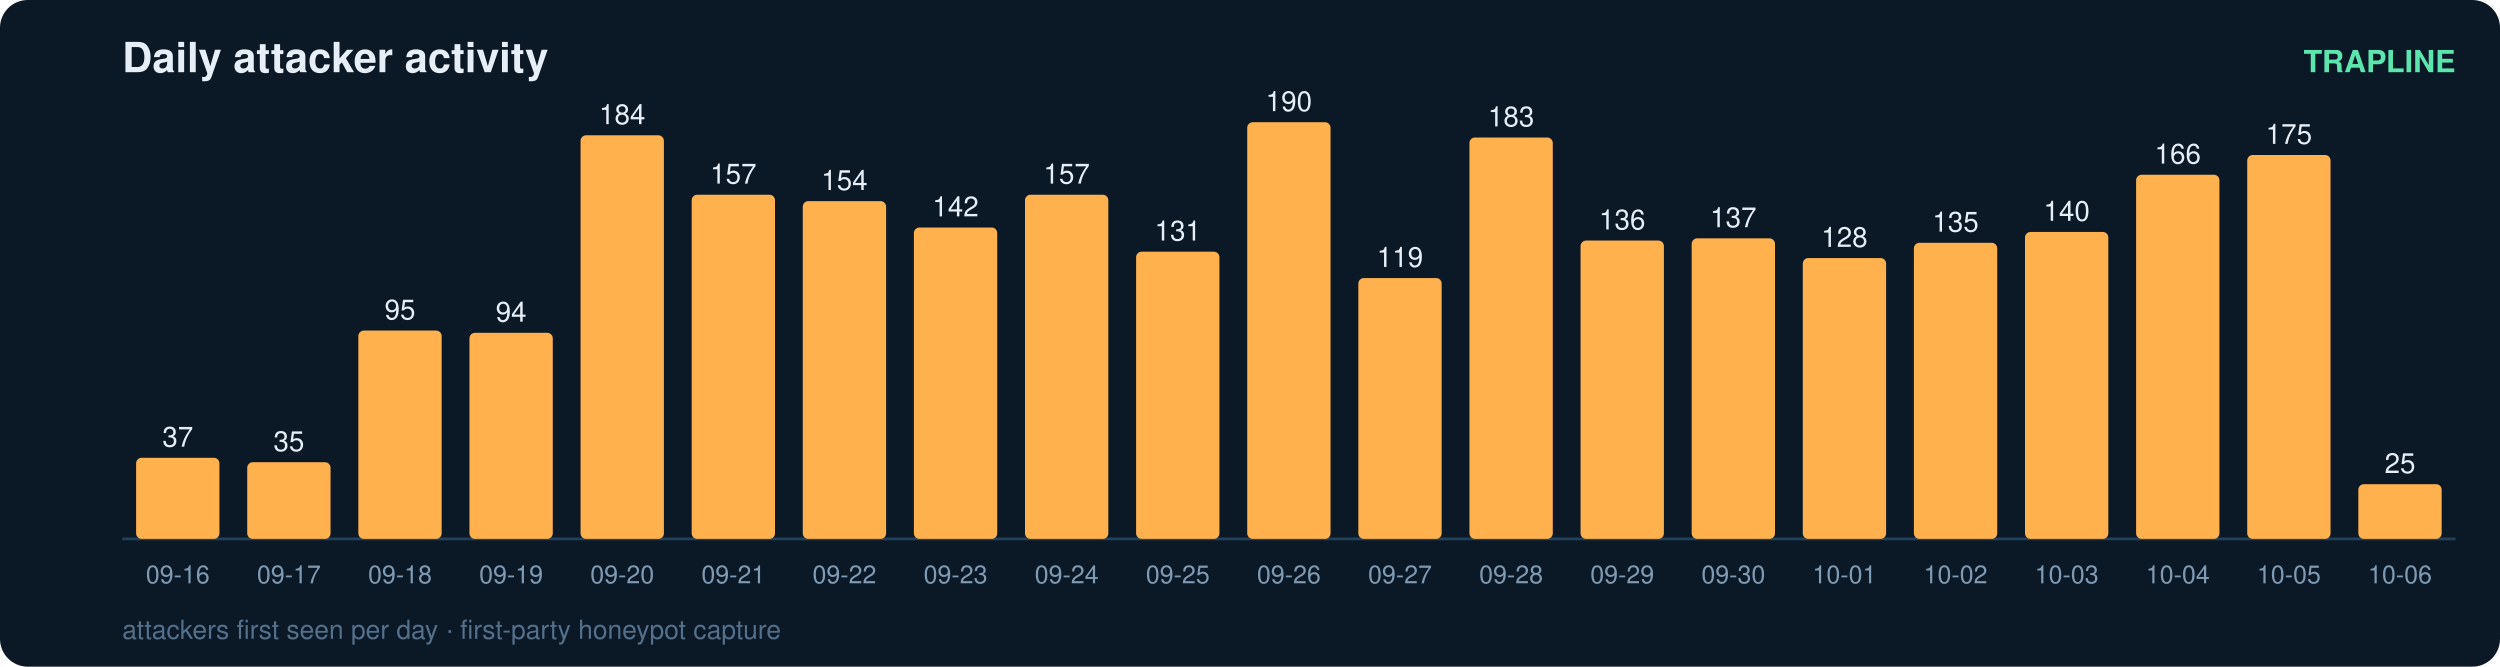
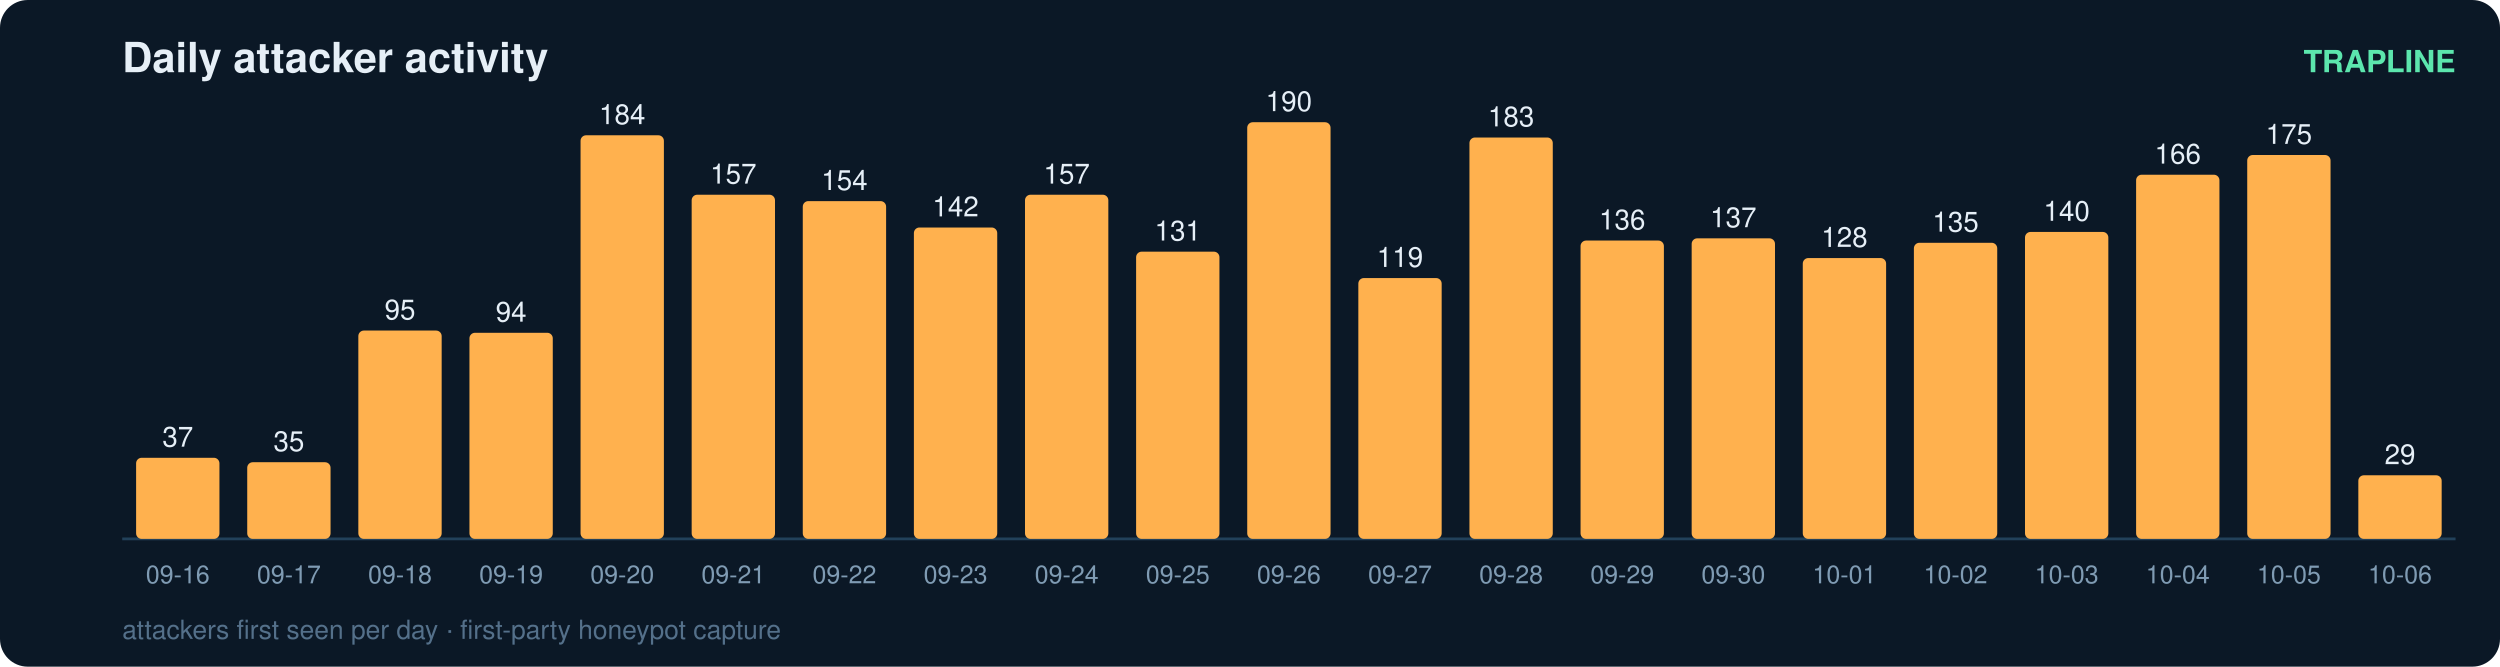
<svg xmlns="http://www.w3.org/2000/svg" width="900" height="240" viewBox="0 0 900 240" font-family="ui-sans-serif,Segoe UI,Helvetica,Arial">
  <rect width="900" height="240" rx="10" fill="#0b1826" />
  <text x="44" y="26" fill="#e6eff7" font-size="15" font-weight="700">Daily attacker activity</text>
  <text x="884" y="26" fill="#5ce6ad" font-size="11" text-anchor="end" font-weight="600">TRAPLINE</text>
  <line x1="44" y1="194" x2="884" y2="194" stroke="#22415a" stroke-width="1" />
  <rect x="49" y="164.8" width="30" height="29.2" rx="2" fill="#ffb14e" />
  <text x="64.0" y="160.8" fill="#e6eff7" font-size="10" text-anchor="middle" font-variant-numeric="tabular-nums">37</text>
  <text x="64.0" y="210.0" fill="#7f9bb3" font-size="9" text-anchor="middle">09-16</text>
  <rect x="89" y="166.4" width="30" height="27.6" rx="2" fill="#ffb14e" />
  <text x="104.0" y="162.4" fill="#e6eff7" font-size="10" text-anchor="middle" font-variant-numeric="tabular-nums">35</text>
  <text x="104.0" y="210.0" fill="#7f9bb3" font-size="9" text-anchor="middle">09-17</text>
  <rect x="129" y="119.0" width="30" height="75.0" rx="2" fill="#ffb14e" />
  <text x="144.0" y="115.0" fill="#e6eff7" font-size="10" text-anchor="middle" font-variant-numeric="tabular-nums">95</text>
  <text x="144.0" y="210.0" fill="#7f9bb3" font-size="9" text-anchor="middle">09-18</text>
  <rect x="169" y="119.8" width="30" height="74.2" rx="2" fill="#ffb14e" />
  <text x="184.0" y="115.8" fill="#e6eff7" font-size="10" text-anchor="middle" font-variant-numeric="tabular-nums">94</text>
  <text x="184.0" y="210.0" fill="#7f9bb3" font-size="9" text-anchor="middle">09-19</text>
  <rect x="209" y="48.7" width="30" height="145.3" rx="2" fill="#ffb14e" />
  <text x="224.0" y="44.7" fill="#e6eff7" font-size="10" text-anchor="middle" font-variant-numeric="tabular-nums">184</text>
  <text x="224.0" y="210.0" fill="#7f9bb3" font-size="9" text-anchor="middle">09-20</text>
  <rect x="249" y="70.1" width="30" height="123.9" rx="2" fill="#ffb14e" />
  <text x="264.0" y="66.1" fill="#e6eff7" font-size="10" text-anchor="middle" font-variant-numeric="tabular-nums">157</text>
  <text x="264.0" y="210.0" fill="#7f9bb3" font-size="9" text-anchor="middle">09-21</text>
  <rect x="289" y="72.4" width="30" height="121.6" rx="2" fill="#ffb14e" />
  <text x="304.0" y="68.4" fill="#e6eff7" font-size="10" text-anchor="middle" font-variant-numeric="tabular-nums">154</text>
  <text x="304.0" y="210.0" fill="#7f9bb3" font-size="9" text-anchor="middle">09-22</text>
  <rect x="329" y="81.9" width="30" height="112.1" rx="2" fill="#ffb14e" />
  <text x="344.0" y="77.9" fill="#e6eff7" font-size="10" text-anchor="middle" font-variant-numeric="tabular-nums">142</text>
  <text x="344.0" y="210.0" fill="#7f9bb3" font-size="9" text-anchor="middle">09-23</text>
  <rect x="369" y="70.1" width="30" height="123.9" rx="2" fill="#ffb14e" />
  <text x="384.0" y="66.1" fill="#e6eff7" font-size="10" text-anchor="middle" font-variant-numeric="tabular-nums">157</text>
  <text x="384.0" y="210.0" fill="#7f9bb3" font-size="9" text-anchor="middle">09-24</text>
  <rect x="409" y="90.6" width="30" height="103.4" rx="2" fill="#ffb14e" />
  <text x="424.0" y="86.6" fill="#e6eff7" font-size="10" text-anchor="middle" font-variant-numeric="tabular-nums">131</text>
  <text x="424.0" y="210.0" fill="#7f9bb3" font-size="9" text-anchor="middle">09-25</text>
  <rect x="449" y="44.0" width="30" height="150.0" rx="2" fill="#ffb14e" />
  <text x="464.0" y="40.0" fill="#e6eff7" font-size="10" text-anchor="middle" font-variant-numeric="tabular-nums">190</text>
  <text x="464.0" y="210.0" fill="#7f9bb3" font-size="9" text-anchor="middle">09-26</text>
  <rect x="489" y="100.1" width="30" height="93.9" rx="2" fill="#ffb14e" />
  <text x="504.0" y="96.1" fill="#e6eff7" font-size="10" text-anchor="middle" font-variant-numeric="tabular-nums">119</text>
  <text x="504.0" y="210.0" fill="#7f9bb3" font-size="9" text-anchor="middle">09-27</text>
  <rect x="529" y="49.5" width="30" height="144.5" rx="2" fill="#ffb14e" />
  <text x="544.0" y="45.5" fill="#e6eff7" font-size="10" text-anchor="middle" font-variant-numeric="tabular-nums">183</text>
  <text x="544.0" y="210.0" fill="#7f9bb3" font-size="9" text-anchor="middle">09-28</text>
  <rect x="569" y="86.6" width="30" height="107.4" rx="2" fill="#ffb14e" />
  <text x="584.0" y="82.6" fill="#e6eff7" font-size="10" text-anchor="middle" font-variant-numeric="tabular-nums">136</text>
  <text x="584.0" y="210.0" fill="#7f9bb3" font-size="9" text-anchor="middle">09-29</text>
  <rect x="609" y="85.8" width="30" height="108.2" rx="2" fill="#ffb14e" />
  <text x="624.0" y="81.8" fill="#e6eff7" font-size="10" text-anchor="middle" font-variant-numeric="tabular-nums">137</text>
  <text x="624.0" y="210.0" fill="#7f9bb3" font-size="9" text-anchor="middle">09-30</text>
  <rect x="649" y="92.9" width="30" height="101.1" rx="2" fill="#ffb14e" />
  <text x="664.0" y="88.9" fill="#e6eff7" font-size="10" text-anchor="middle" font-variant-numeric="tabular-nums">128</text>
  <text x="664.0" y="210.0" fill="#7f9bb3" font-size="9" text-anchor="middle">10-01</text>
  <rect x="689" y="87.4" width="30" height="106.6" rx="2" fill="#ffb14e" />
  <text x="704.0" y="83.4" fill="#e6eff7" font-size="10" text-anchor="middle" font-variant-numeric="tabular-nums">135</text>
  <text x="704.0" y="210.0" fill="#7f9bb3" font-size="9" text-anchor="middle">10-02</text>
  <rect x="729" y="83.5" width="30" height="110.5" rx="2" fill="#ffb14e" />
  <text x="744.0" y="79.5" fill="#e6eff7" font-size="10" text-anchor="middle" font-variant-numeric="tabular-nums">140</text>
  <text x="744.0" y="210.0" fill="#7f9bb3" font-size="9" text-anchor="middle">10-03</text>
  <rect x="769" y="62.9" width="30" height="131.1" rx="2" fill="#ffb14e" />
  <text x="784.0" y="58.9" fill="#e6eff7" font-size="10" text-anchor="middle" font-variant-numeric="tabular-nums">166</text>
  <text x="784.0" y="210.0" fill="#7f9bb3" font-size="9" text-anchor="middle">10-04</text>
  <rect x="809" y="55.8" width="30" height="138.2" rx="2" fill="#ffb14e" />
  <text x="824.0" y="51.8" fill="#e6eff7" font-size="10" text-anchor="middle" font-variant-numeric="tabular-nums">175</text>
  <text x="824.0" y="210.0" fill="#7f9bb3" font-size="9" text-anchor="middle">10-05</text>
-   <rect x="849" y="174.3" width="30" height="19.7" rx="2" fill="#ffb14e" />
-   <text x="864.0" y="170.3" fill="#e6eff7" font-size="10" text-anchor="middle" font-variant-numeric="tabular-nums">25</text>
+   <rect x="849" y="171.1" width="30" height="22.9" rx="2" fill="#ffb14e" />
+   <text x="864.0" y="167.1" fill="#e6eff7" font-size="10" text-anchor="middle" font-variant-numeric="tabular-nums">29</text>
  <text x="864.0" y="210.0" fill="#7f9bb3" font-size="9" text-anchor="middle">10-06</text>
  <text x="44" y="230" fill="#54708a" font-size="9.5">attackers first seen per day · first-party honeypot capture</text>
</svg>
